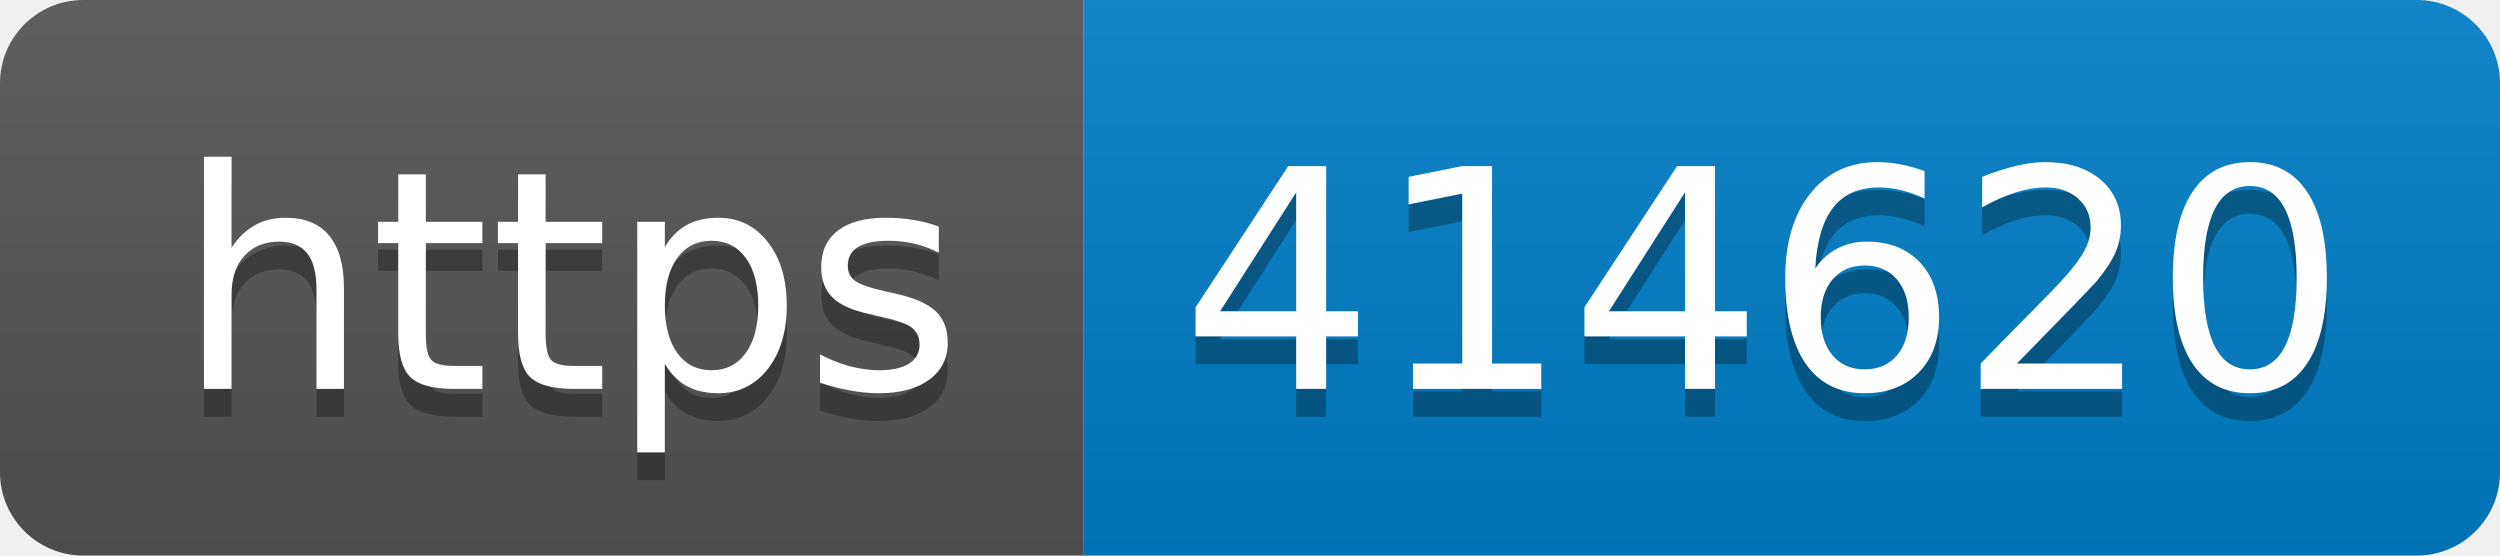
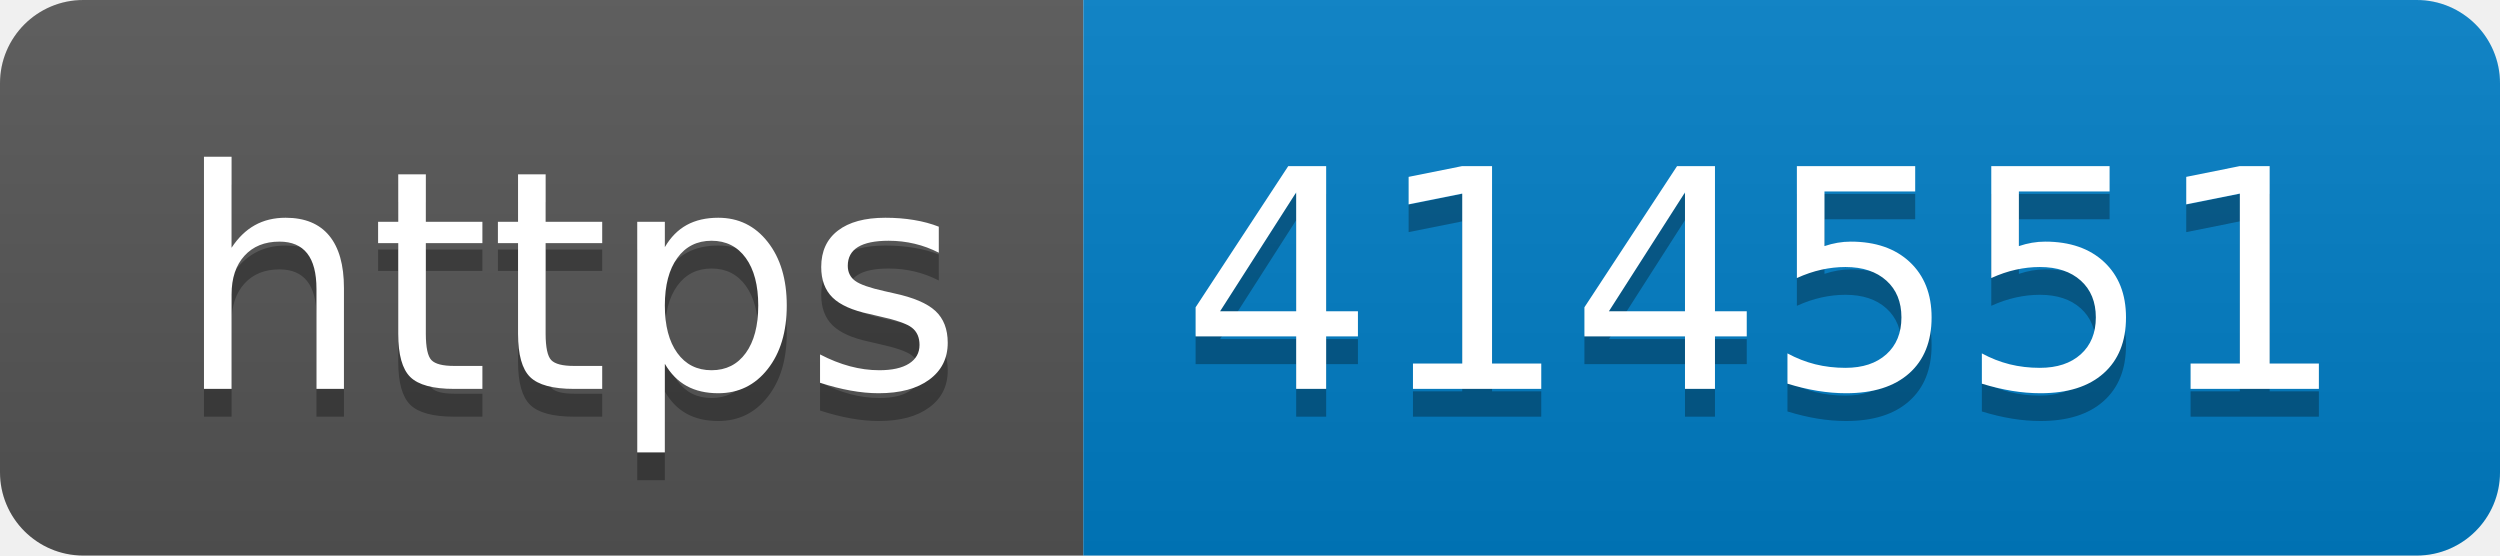
- <svg xmlns="http://www.w3.org/2000/svg" width="90" height="20" role="img" aria-label="https: 414620">
+ <svg xmlns="http://www.w3.org/2000/svg" width="90" height="20" role="img" aria-label="https: 414551">
  <linearGradient id="s" x2="0" y2="100%">
    <stop offset="0" stop-color="#bbb" stop-opacity=".1" />
    <stop offset="1" stop-opacity=".1" />
  </linearGradient>
  <clipPath id="r">
    <rect width="90" height="20" rx="3" fill="#fff" />
  </clipPath>
  <g clip-path="url(#r)">
    <rect width="39" height="20" fill="#555" />
    <rect x="39" width="51" height="20" fill="#007ec6" />
    <rect width="90" height="20" fill="url(#s)" />
  </g>
  <g fill="#fff" text-anchor="middle" font-family="Verdana,Geneva,DejaVu Sans,sans-serif" text-rendering="geometricPrecision" font-size="110">
    <text aria-hidden="true" x="205" y="150" fill="#010101" fill-opacity=".3" transform="scale(.1)" textLength="290">https</text>
    <text x="205" y="140" transform="scale(.1)" fill="#fff" textLength="290">https</text>
-     <text aria-hidden="true" x="635" y="150" fill="#010101" fill-opacity=".3" transform="scale(.1)" textLength="410">414620</text>
-     <text x="635" y="140" transform="scale(.1)" fill="#fff" textLength="410">414620</text>
+     <text aria-hidden="true" x="635" y="150" fill="#010101" fill-opacity=".3" transform="scale(.1)" textLength="410">414551</text>
+     <text x="635" y="140" transform="scale(.1)" fill="#fff" textLength="410">414551</text>
  </g>
</svg>
